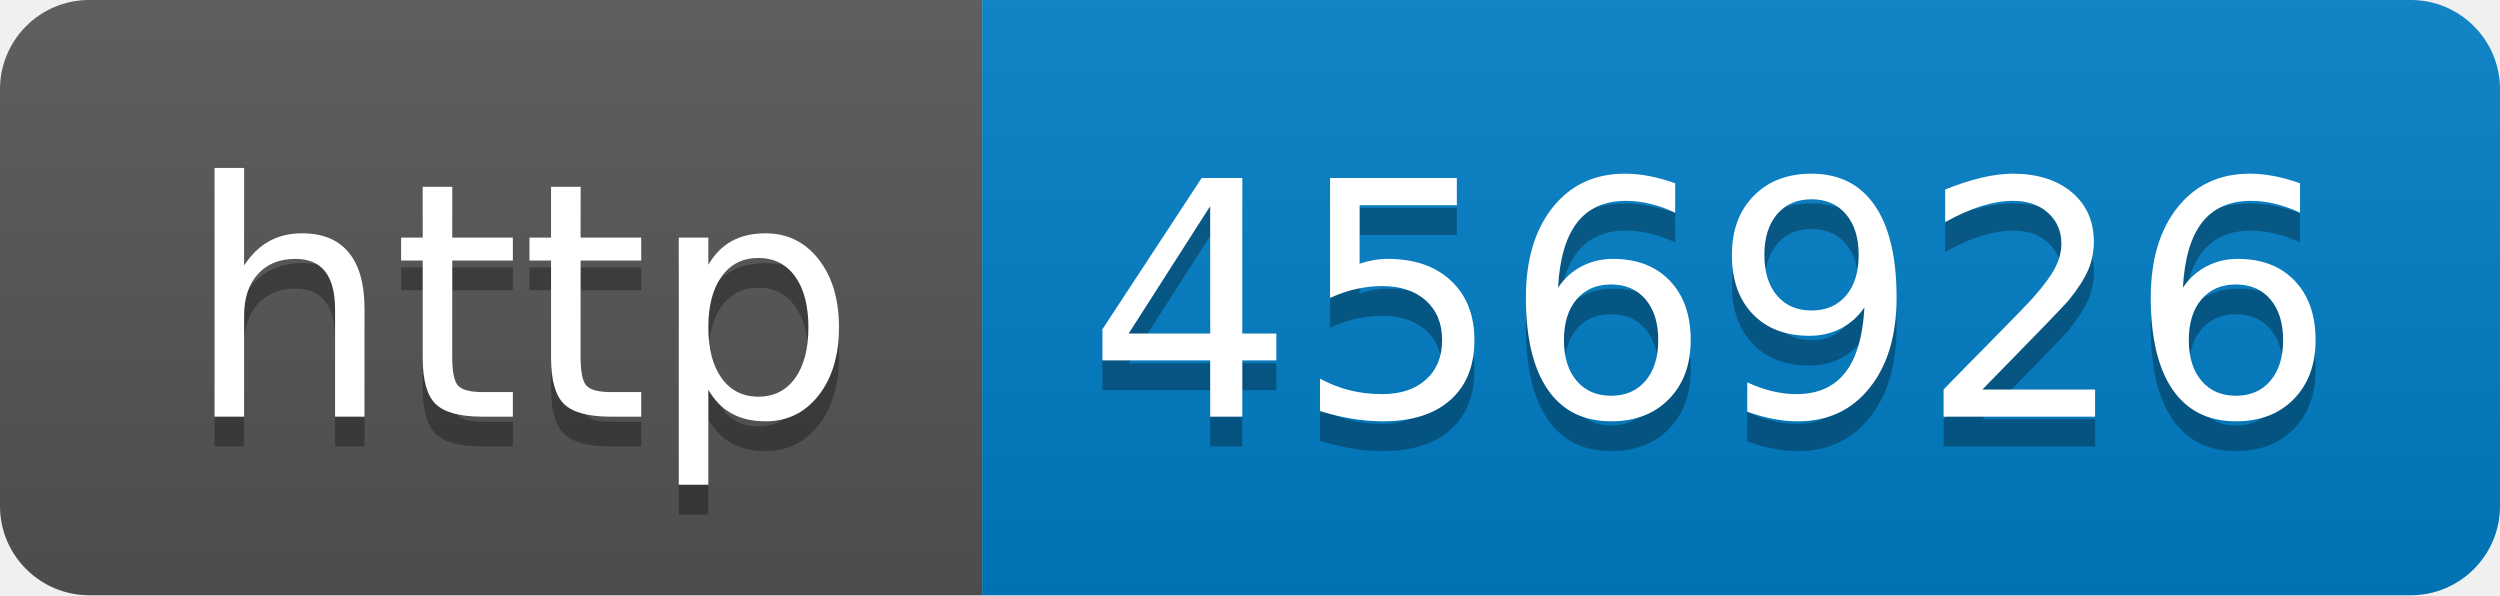
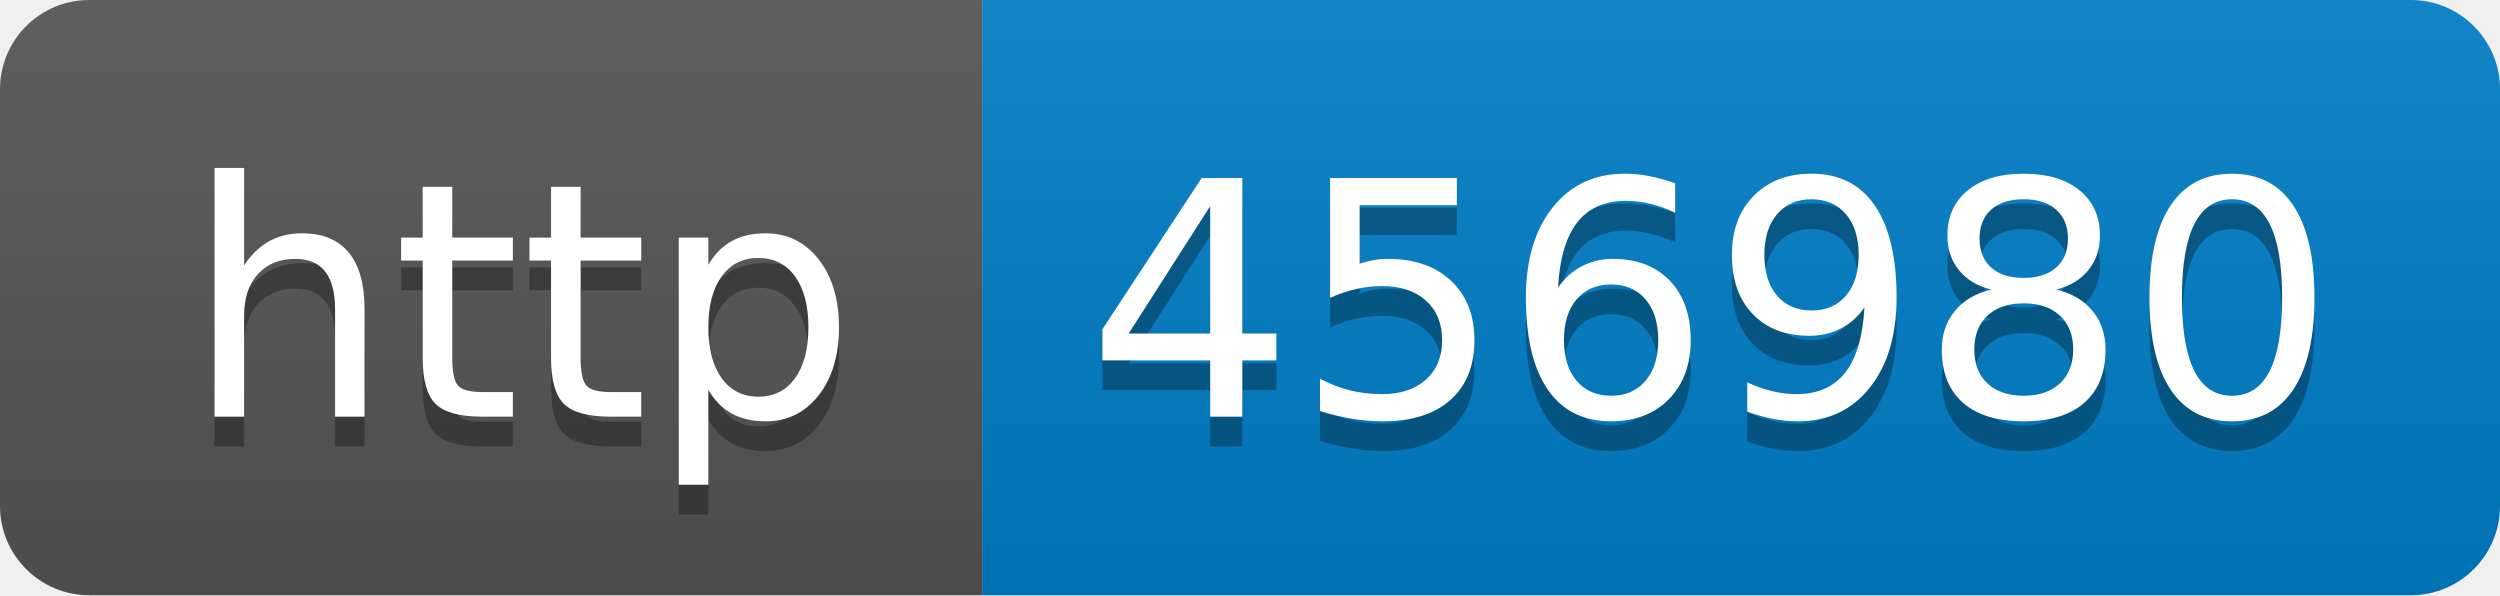
- <svg xmlns="http://www.w3.org/2000/svg" width="84" height="20" role="img" aria-label="http: 456926">
+ <svg xmlns="http://www.w3.org/2000/svg" width="84" height="20" role="img" aria-label="http: 456980">
  <linearGradient id="s" x2="0" y2="100%">
    <stop offset="0" stop-color="#bbb" stop-opacity=".1" />
    <stop offset="1" stop-opacity=".1" />
  </linearGradient>
  <clipPath id="r">
    <rect width="84" height="20" rx="3" fill="#fff" />
  </clipPath>
  <g clip-path="url(#r)">
    <rect width="33" height="20" fill="#555" />
    <rect x="33" width="51" height="20" fill="#007ec6" />
    <rect width="84" height="20" fill="url(#s)" />
  </g>
  <g fill="#fff" text-anchor="middle" font-family="Verdana,Geneva,DejaVu Sans,sans-serif" text-rendering="geometricPrecision" font-size="110">
    <text aria-hidden="true" x="175" y="150" fill="#010101" fill-opacity=".3" transform="scale(.1)" textLength="230">http</text>
    <text x="175" y="140" transform="scale(.1)" fill="#fff" textLength="230">http</text>
-     <text aria-hidden="true" x="575" y="150" fill="#010101" fill-opacity=".3" transform="scale(.1)" textLength="410">456926</text>
-     <text x="575" y="140" transform="scale(.1)" fill="#fff" textLength="410">456926</text>
+     <text aria-hidden="true" x="575" y="150" fill="#010101" fill-opacity=".3" transform="scale(.1)" textLength="410">456980</text>
+     <text x="575" y="140" transform="scale(.1)" fill="#fff" textLength="410">456980</text>
  </g>
</svg>
